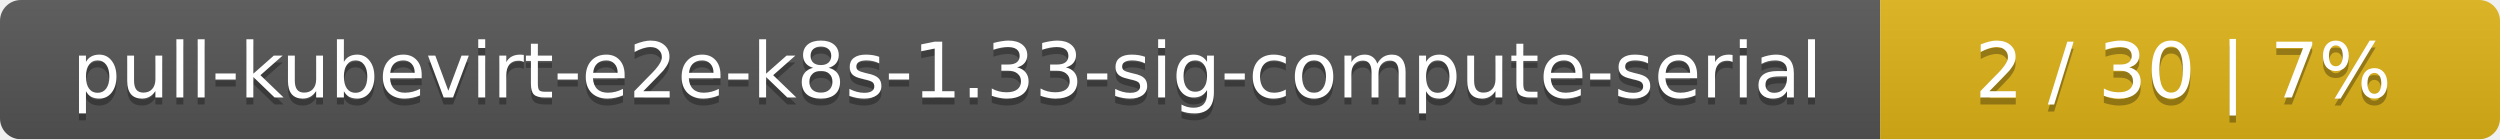
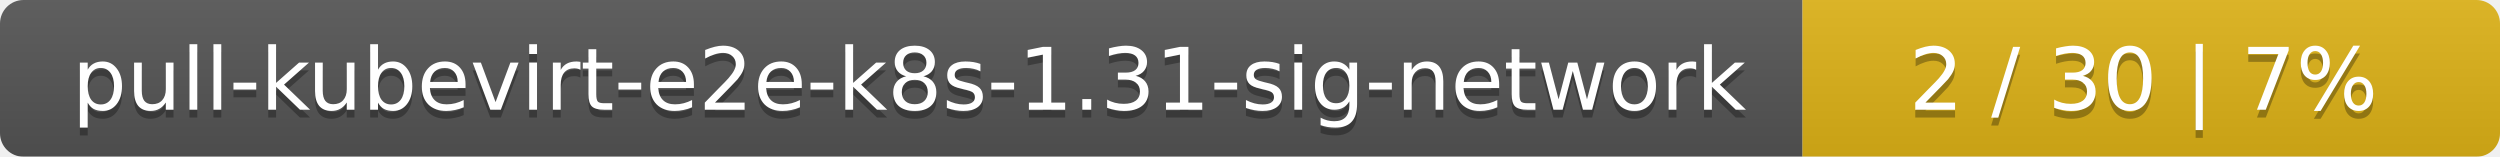
- <svg xmlns="http://www.w3.org/2000/svg" width="359" height="20">
+ <svg xmlns="http://www.w3.org/2000/svg" width="319" height="20">
  <linearGradient id="smooth" x2="0" y2="100%">
    <stop offset="0" stop-color="#bbb" stop-opacity=".1" />
    <stop offset="1" stop-opacity=".1" />
  </linearGradient>
  <mask id="round">
-     <rect width="359" height="20" rx="3" fill="#fff" />
+     <rect width="319" height="20" rx="3" fill="#fff" />
  </mask>
  <g mask="url(#round)">
-     <rect width="270" height="20" fill="#555" />
-     <rect x="270" width="89" height="20" fill="#dfb317" />
-     <rect width="359" height="20" fill="url(#smooth)" />
+     <rect width="230" height="20" fill="#555" />
+     <rect x="230" width="89" height="20" fill="#dfb317" />
+     <rect width="319" height="20" fill="url(#smooth)" />
  </g>
  <g fill="#fff" text-anchor="middle" font-family="DejaVu Sans,Verdana,Geneva,sans-serif" font-size="11">
-     <text x="136" y="15" fill="#010101" fill-opacity=".3">pull-kubevirt-e2e-k8s-1.33-sig-compute-serial</text>
-     <text x="136" y="14">pull-kubevirt-e2e-k8s-1.33-sig-compute-serial</text>
-     <text x="313.5" y="15" fill="#010101" fill-opacity=".3">2 / 30    |    7%</text>
-     <text x="313.5" y="14">2 / 30    |    7%</text>
+     <text x="116" y="15" fill="#010101" fill-opacity=".3">pull-kubevirt-e2e-k8s-1.31-sig-network</text>
+     <text x="116" y="14">pull-kubevirt-e2e-k8s-1.31-sig-network</text>
+     <text x="273.5" y="15" fill="#010101" fill-opacity=".3">2 / 30    |    7%</text>
+     <text x="273.5" y="14">2 / 30    |    7%</text>
  </g>
</svg>
